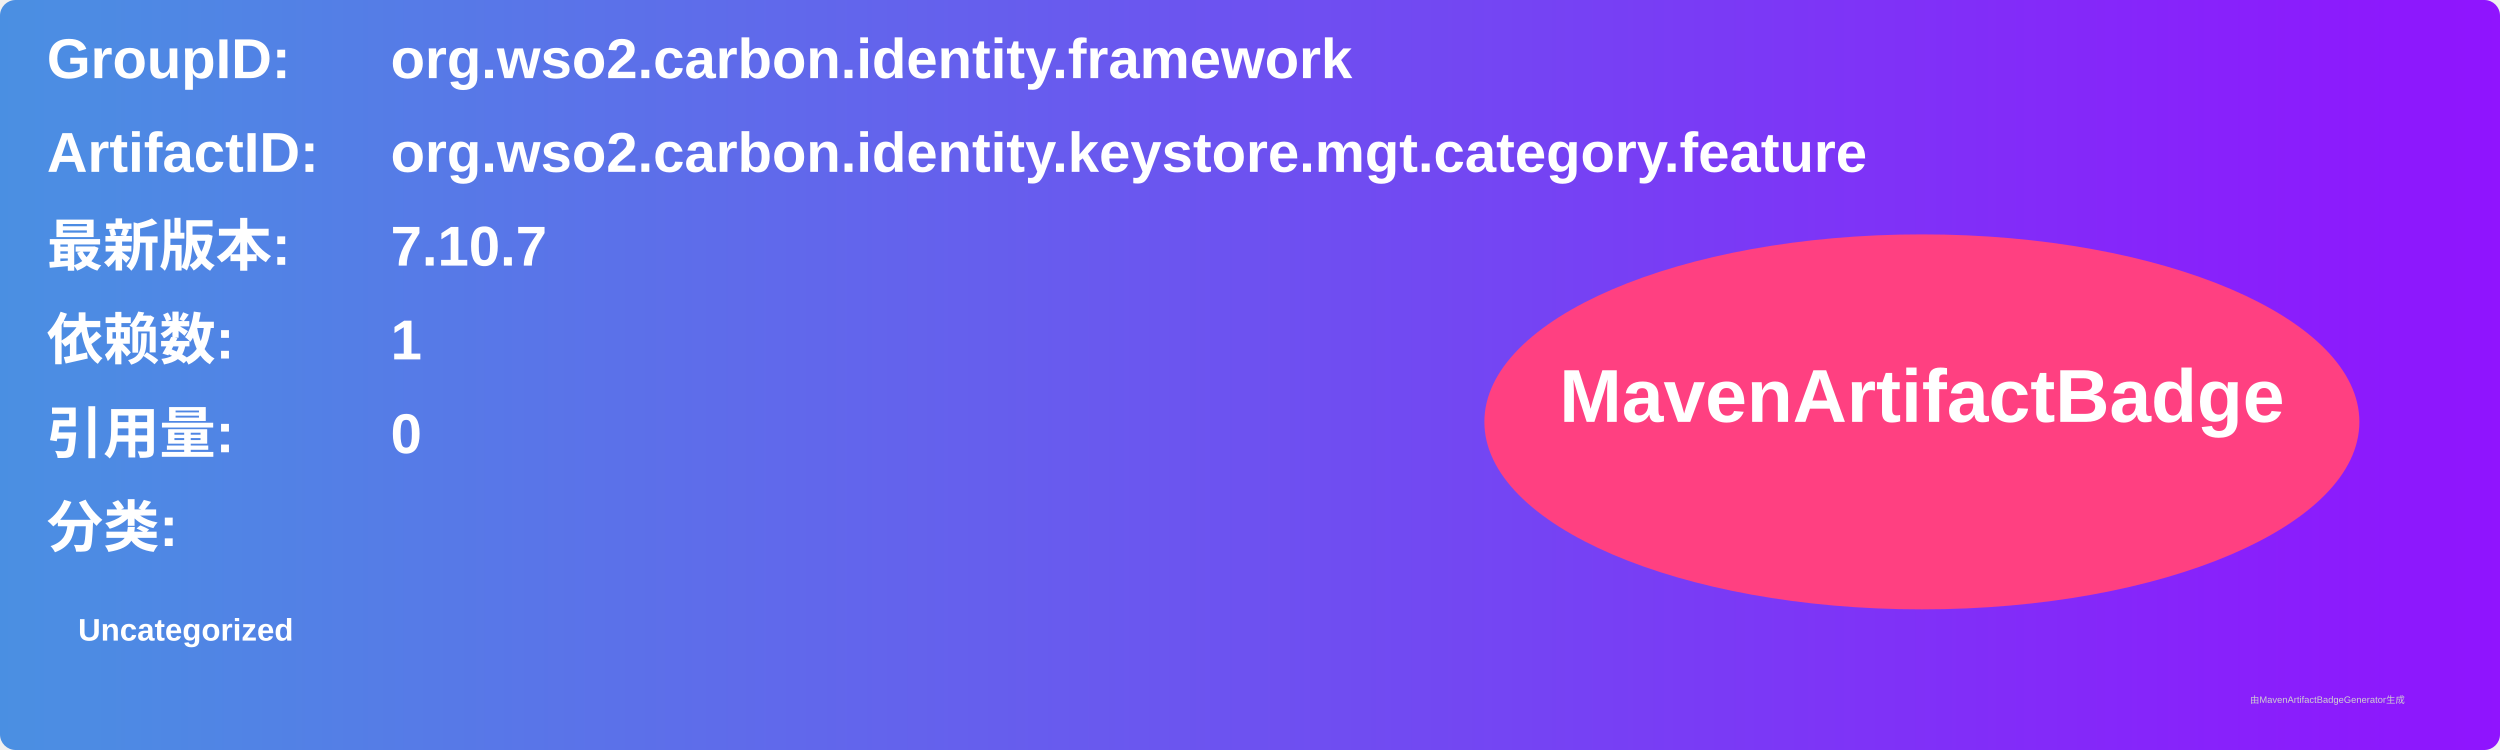
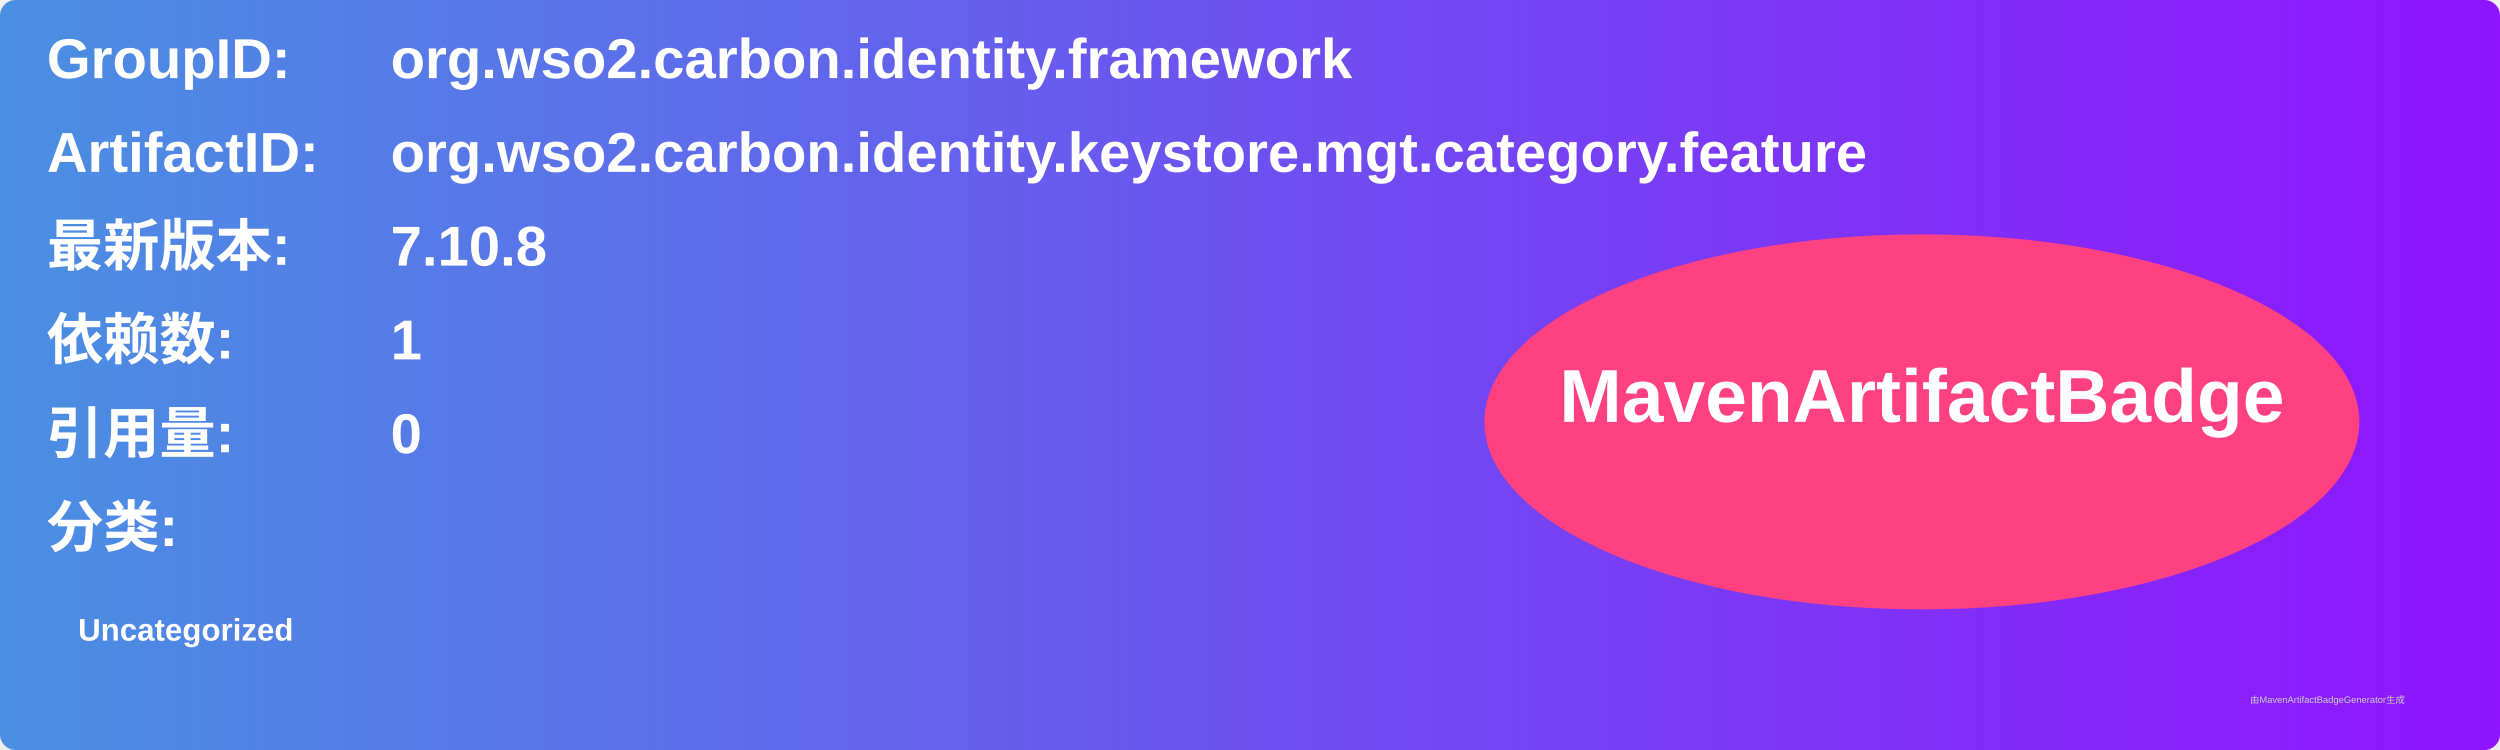
<svg xmlns="http://www.w3.org/2000/svg" width="800" height="240" viewBox="0 0 800 240">
  <linearGradient id="grad" x1="0%" y1="0%" x2="100%" y2="0%">
    <stop offset="0%" stop-color="#4a90e2" />
    <stop offset="100%" stop-color="#9013fe" />
  </linearGradient>
  <rect width="100%" height="100%" rx="5" ry="5" fill="url(#grad)" />
  <g transform="translate(15, 15)">
    <text x="0" y="10" font-family="Arial" font-size="18" fill="white" font-weight="bold" width="260">GroupID:</text>
    <text x="110" y="10" font-family="Arial" font-size="18" fill="white" font-weight="bold" width="460">org.wso2.carbon.identity.framework</text>
    <text x="0" y="40" font-family="Arial" font-size="18" fill="white" font-weight="bold" width="260">ArtifactID:</text>
    <text x="110" y="40" font-family="Arial" font-size="18" fill="white" font-weight="bold" width="460">org.wso2.carbon.identity.keystore.mgt.category.feature</text>
    <text x="0" y="70" font-family="Arial" font-size="18" fill="white" font-weight="bold">最新版本:</text>
    <text x="110" y="70" font-family="Arial" font-size="18" fill="white" font-weight="bold">
-       <tspan font-weight="bold">7.10.7</tspan>
+       <tspan font-weight="bold">7.10.8</tspan>
    </text>
    <text x="0" y="100" font-family="Arial" font-size="18" fill="white" font-weight="bold">依赖数: </text>
    <text x="110" y="100" font-family="Arial" font-size="18" fill="white">
      <tspan font-weight="bold">1</tspan>
    </text>
    <text x="0" y="130" font-family="Arial" font-size="18" fill="white" font-weight="bold">引用量: </text>
    <text x="110" y="130" font-family="Arial" font-size="18" fill="white">
      <tspan font-weight="bold">0</tspan>
    </text>
    <text x="0" y="160" font-family="Arial" font-size="18" fill="white" font-weight="bold">分类:</text>
    <text x="10" y="190" font-family="Arial" font-size="10" fill="white">
      <tspan font-weight="bold">Uncategorized</tspan>
    </text>
    <ellipse cx="600" cy="120" rx="140" ry="60" fill="#ff4081" />
    <text x="600" y="120" text-anchor="middle" font-family="Arial" font-size="24" fill="white" font-weight="bold">MavenArtifactBadge</text>
  </g>
  <text x="720" y="225" font-family="Arial" font-size="3" fill="#d0d0d0">由MavenArtifactBadgeGenerator生成</text>
</svg>
